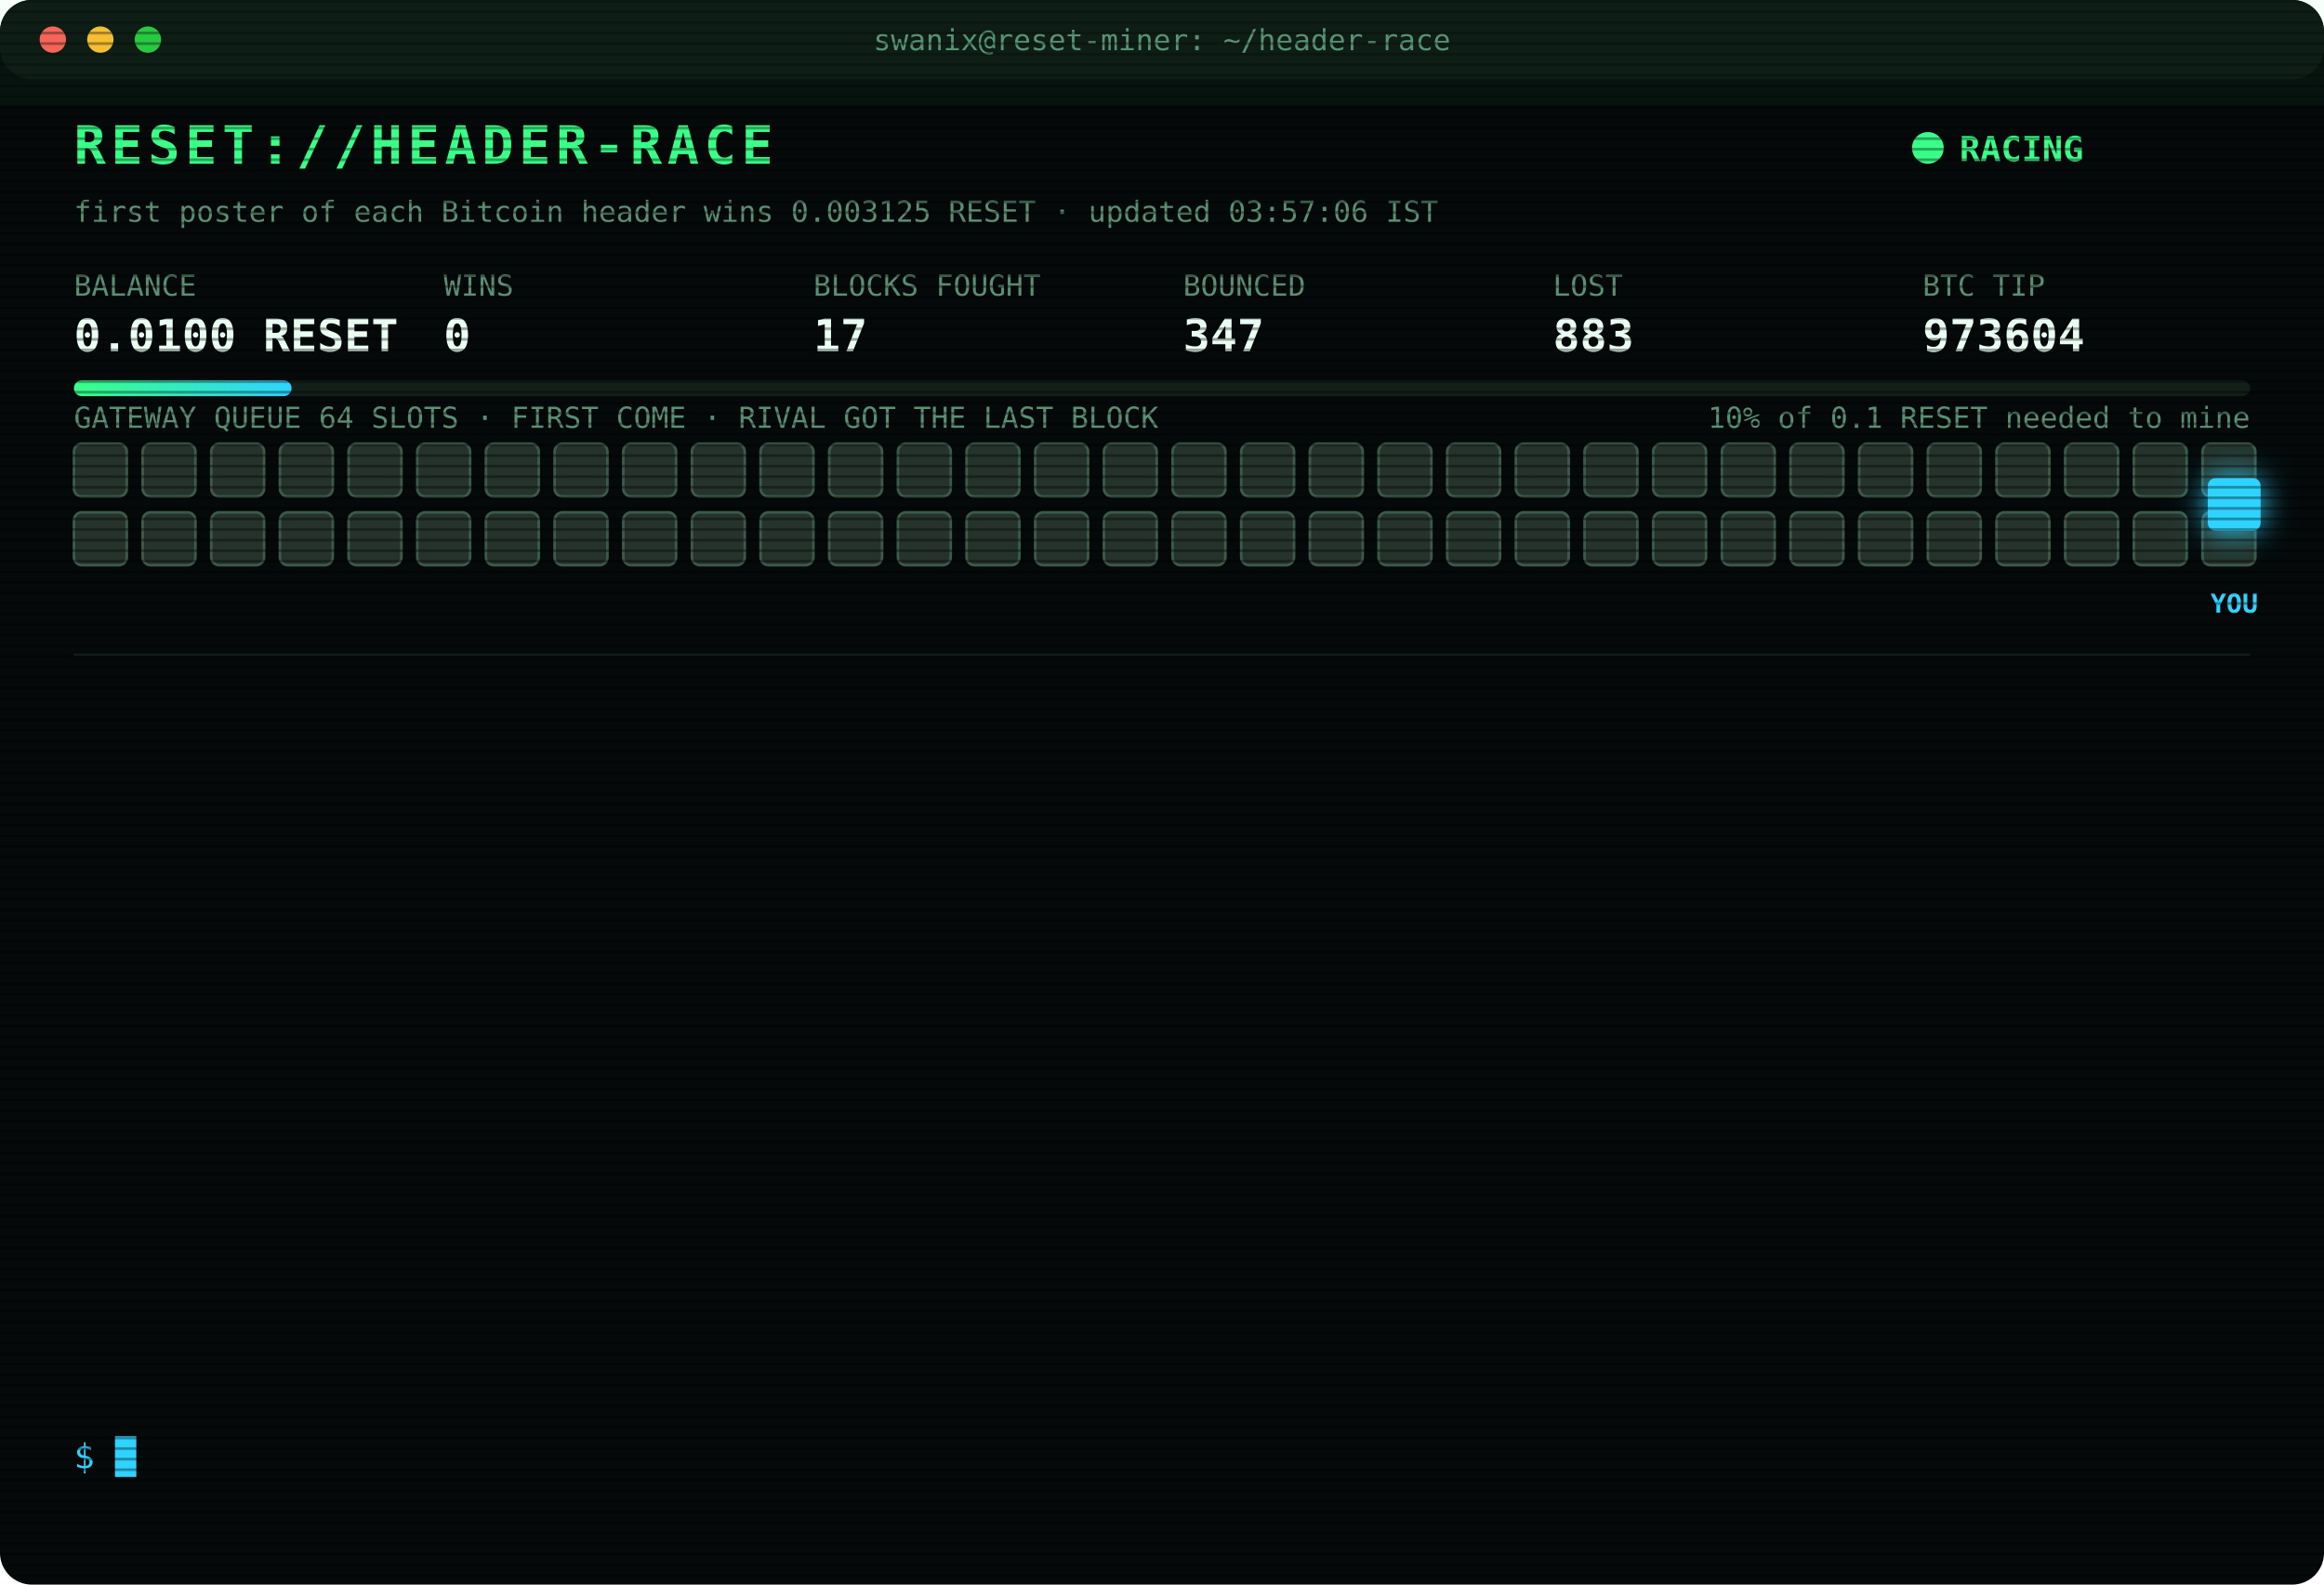
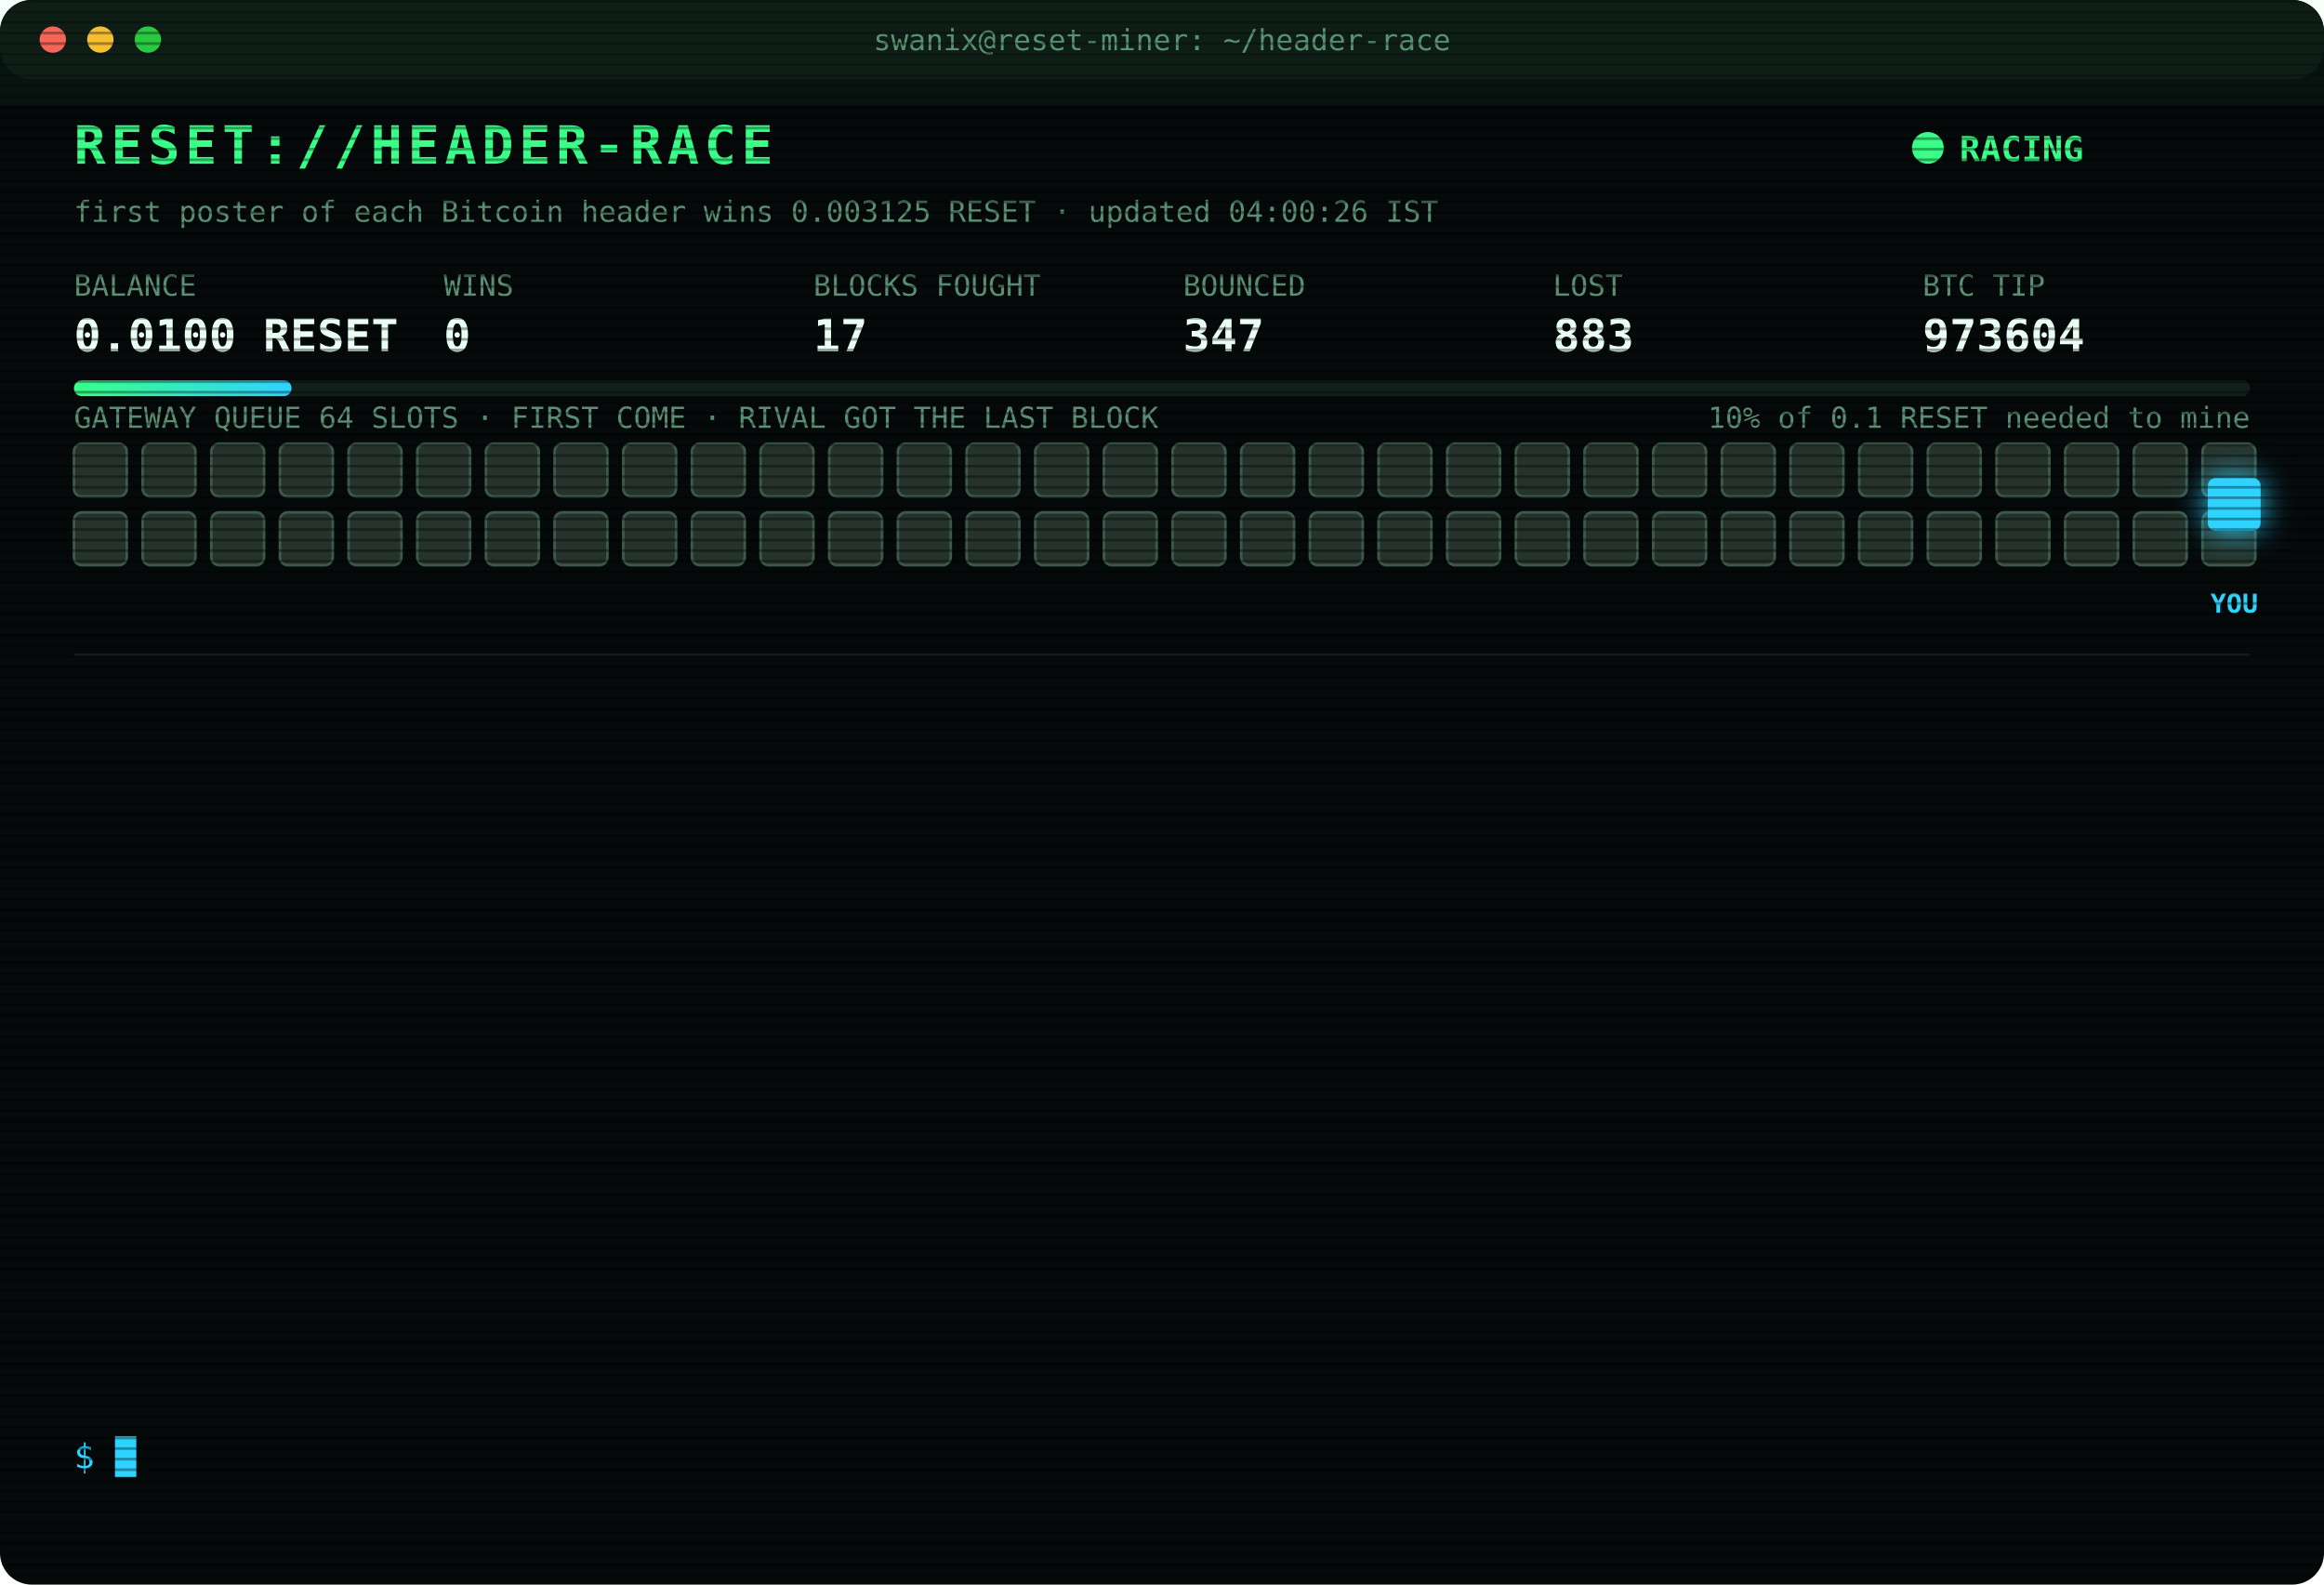
<svg xmlns="http://www.w3.org/2000/svg" width="880" height="600" viewBox="0 0 880 600" font-family="ui-monospace,SFMono-Regular,Menlo,Consolas,monospace">
  <style>
text{font-size:13px;fill:#7CFFB2}
.title{font-size:20px;font-weight:700;fill:#39FF88;letter-spacing:2px;animation:glitch 3s infinite steps(1)}
.sub{fill:#2fd3ff}.k{fill:#5a8f73;font-size:11px}.v{font-size:17px;font-weight:700;fill:#eafff3}
.ts{fill:#3f6b56}.boot{fill:#2fd3ff}.dim{fill:#5a8f73}.bad{fill:#ff4d6d}.warn{fill:#ffd23f}.mag{fill:#ff5cf0}.win{fill:#39FF88;font-weight:700}
.tag{font-size:10px;fill:#2fd3ff;font-weight:700}
.rival{fill:#26332c;stroke:#3c5a49;animation:jam 1.2s infinite alternate}
.idle{fill:#141c18;stroke:#22302a;animation:breathe 4s infinite}
.me{fill:#2fd3ff;filter:drop-shadow(0 0 6px #2fd3ff)}
.hover{animation:nudge 1.1s infinite ease-in-out}.bounce{animation:kick 1.4s infinite}
.ln{opacity:0;animation:in .4s forwards}
.cur{animation:blink 1s infinite steps(1)}
.scan{animation:scan 6s infinite linear}
.led{animation:blink 1.4s infinite}
@keyframes in{from{opacity:0;transform:translateX(-6px)}to{opacity:1;transform:none}}
@keyframes blink{50%{opacity:0}}
@keyframes jam{to{fill:#33463b}}
@keyframes breathe{50%{opacity:.4}}
@keyframes nudge{50%{transform:translateX(-10px)}}
@keyframes kick{0%,100%{transform:none}30%{transform:translateX(-14px)}55%{transform:translateX(10px) translateY(-6px)}}
@keyframes glitch{0%,92%{transform:none}93%{transform:translateX(2px);fill:#ff4d6d}95%{transform:translateX(-2px);fill:#2fd3ff}97%{transform:none}}
@keyframes scan{from{transform:translateY(-40px)}to{transform:translateY(600px)}}
</style>
  <defs>
    <pattern id="sl" width="4" height="4" patternUnits="userSpaceOnUse">
      <rect width="4" height="1" fill="#000" opacity=".35" />
    </pattern>
    <linearGradient id="bar">
      <stop offset="0" stop-color="#39FF88" />
      <stop offset="1" stop-color="#2fd3ff" />
    </linearGradient>
  </defs>
  <rect width="880" height="600" rx="12" fill="#05090a" />
  <rect width="880" height="30" rx="12" fill="#0d1512" />
  <circle cx="20" cy="15" r="5" fill="#ff5f57" />
  <circle cx="38" cy="15" r="5" fill="#febc2e" />
  <circle cx="56" cy="15" r="5" fill="#28c840" />
  <text x="440" y="19" text-anchor="middle" class="k">swanix@reset-miner: ~/header-race</text>
  <text x="28" y="62" class="title">RESET://HEADER-RACE</text>
  <circle class="led" cx="730" cy="56" r="6" fill="#39FF88" />
  <text x="742" y="61" class="win">RACING</text>
-   <text x="28" y="84" class="k">first poster of each Bitcoin header wins 0.003125 RESET · updated 03:57:06 IST</text>
+   <text x="28" y="84" class="k">first poster of each Bitcoin header wins 0.003125 RESET · updated 04:00:26 IST</text>
  <text x="28" y="112" class="k">BALANCE</text>
  <text x="28" y="133" class="v">0.0100 RESET</text>
  <text x="168" y="112" class="k">WINS</text>
  <text x="168" y="133" class="v">0</text>
  <text x="308" y="112" class="k">BLOCKS FOUGHT</text>
  <text x="308" y="133" class="v">17</text>
  <text x="448" y="112" class="k">BOUNCED</text>
  <text x="448" y="133" class="v">347</text>
  <text x="588" y="112" class="k">LOST</text>
  <text x="588" y="133" class="v">883</text>
  <text x="728" y="112" class="k">BTC TIP</text>
  <text x="728" y="133" class="v">973604</text>
  <rect x="28" y="144" width="824" height="6" rx="3" fill="#13201a" />
  <rect x="28" y="144" width="82.4" height="6" rx="3" fill="url(#bar)" />
  <text x="852" y="162" text-anchor="end" class="k">10% of 0.1 RESET needed to mine</text>
  <text x="28" y="162" class="k">GATEWAY QUEUE 64 SLOTS · FIRST COME · RIVAL GOT THE LAST BLOCK</text>
  <rect class="rival" x="28" y="168" width="20" height="20" rx="3" style="animation-delay:0.00s" />
  <rect class="rival" x="54" y="168" width="20" height="20" rx="3" style="animation-delay:0.05s" />
  <rect class="rival" x="80" y="168" width="20" height="20" rx="3" style="animation-delay:0.10s" />
  <rect class="rival" x="106" y="168" width="20" height="20" rx="3" style="animation-delay:0.15s" />
  <rect class="rival" x="132" y="168" width="20" height="20" rx="3" style="animation-delay:0.20s" />
  <rect class="rival" x="158" y="168" width="20" height="20" rx="3" style="animation-delay:0.25s" />
  <rect class="rival" x="184" y="168" width="20" height="20" rx="3" style="animation-delay:0.30s" />
  <rect class="rival" x="210" y="168" width="20" height="20" rx="3" style="animation-delay:0.35s" />
  <rect class="rival" x="236" y="168" width="20" height="20" rx="3" style="animation-delay:0.40s" />
  <rect class="rival" x="262" y="168" width="20" height="20" rx="3" style="animation-delay:0.45s" />
  <rect class="rival" x="288" y="168" width="20" height="20" rx="3" style="animation-delay:0.50s" />
  <rect class="rival" x="314" y="168" width="20" height="20" rx="3" style="animation-delay:0.55s" />
  <rect class="rival" x="340" y="168" width="20" height="20" rx="3" style="animation-delay:0.60s" />
  <rect class="rival" x="366" y="168" width="20" height="20" rx="3" style="animation-delay:0.65s" />
  <rect class="rival" x="392" y="168" width="20" height="20" rx="3" style="animation-delay:0.70s" />
  <rect class="rival" x="418" y="168" width="20" height="20" rx="3" style="animation-delay:0.75s" />
  <rect class="rival" x="444" y="168" width="20" height="20" rx="3" style="animation-delay:0.80s" />
  <rect class="rival" x="470" y="168" width="20" height="20" rx="3" style="animation-delay:0.85s" />
  <rect class="rival" x="496" y="168" width="20" height="20" rx="3" style="animation-delay:0.90s" />
  <rect class="rival" x="522" y="168" width="20" height="20" rx="3" style="animation-delay:0.95s" />
  <rect class="rival" x="548" y="168" width="20" height="20" rx="3" style="animation-delay:1.00s" />
  <rect class="rival" x="574" y="168" width="20" height="20" rx="3" style="animation-delay:1.05s" />
  <rect class="rival" x="600" y="168" width="20" height="20" rx="3" style="animation-delay:1.10s" />
  <rect class="rival" x="626" y="168" width="20" height="20" rx="3" style="animation-delay:1.15s" />
  <rect class="rival" x="652" y="168" width="20" height="20" rx="3" style="animation-delay:1.20s" />
  <rect class="rival" x="678" y="168" width="20" height="20" rx="3" style="animation-delay:1.25s" />
  <rect class="rival" x="704" y="168" width="20" height="20" rx="3" style="animation-delay:1.30s" />
  <rect class="rival" x="730" y="168" width="20" height="20" rx="3" style="animation-delay:1.35s" />
  <rect class="rival" x="756" y="168" width="20" height="20" rx="3" style="animation-delay:1.40s" />
  <rect class="rival" x="782" y="168" width="20" height="20" rx="3" style="animation-delay:1.45s" />
  <rect class="rival" x="808" y="168" width="20" height="20" rx="3" style="animation-delay:1.50s" />
  <rect class="rival" x="834" y="168" width="20" height="20" rx="3" style="animation-delay:1.55s" />
  <rect class="rival" x="28" y="194" width="20" height="20" rx="3" style="animation-delay:1.60s" />
  <rect class="rival" x="54" y="194" width="20" height="20" rx="3" style="animation-delay:1.65s" />
  <rect class="rival" x="80" y="194" width="20" height="20" rx="3" style="animation-delay:1.70s" />
  <rect class="rival" x="106" y="194" width="20" height="20" rx="3" style="animation-delay:1.75s" />
  <rect class="rival" x="132" y="194" width="20" height="20" rx="3" style="animation-delay:1.80s" />
  <rect class="rival" x="158" y="194" width="20" height="20" rx="3" style="animation-delay:1.85s" />
  <rect class="rival" x="184" y="194" width="20" height="20" rx="3" style="animation-delay:1.90s" />
  <rect class="rival" x="210" y="194" width="20" height="20" rx="3" style="animation-delay:1.95s" />
  <rect class="rival" x="236" y="194" width="20" height="20" rx="3" style="animation-delay:2.00s" />
  <rect class="rival" x="262" y="194" width="20" height="20" rx="3" style="animation-delay:2.05s" />
  <rect class="rival" x="288" y="194" width="20" height="20" rx="3" style="animation-delay:2.10s" />
  <rect class="rival" x="314" y="194" width="20" height="20" rx="3" style="animation-delay:2.15s" />
  <rect class="rival" x="340" y="194" width="20" height="20" rx="3" style="animation-delay:2.20s" />
  <rect class="rival" x="366" y="194" width="20" height="20" rx="3" style="animation-delay:2.25s" />
  <rect class="rival" x="392" y="194" width="20" height="20" rx="3" style="animation-delay:2.30s" />
  <rect class="rival" x="418" y="194" width="20" height="20" rx="3" style="animation-delay:2.35s" />
  <rect class="rival" x="444" y="194" width="20" height="20" rx="3" style="animation-delay:2.40s" />
  <rect class="rival" x="470" y="194" width="20" height="20" rx="3" style="animation-delay:2.45s" />
  <rect class="rival" x="496" y="194" width="20" height="20" rx="3" style="animation-delay:2.50s" />
  <rect class="rival" x="522" y="194" width="20" height="20" rx="3" style="animation-delay:2.55s" />
  <rect class="rival" x="548" y="194" width="20" height="20" rx="3" style="animation-delay:2.60s" />
  <rect class="rival" x="574" y="194" width="20" height="20" rx="3" style="animation-delay:2.65s" />
  <rect class="rival" x="600" y="194" width="20" height="20" rx="3" style="animation-delay:2.70s" />
  <rect class="rival" x="626" y="194" width="20" height="20" rx="3" style="animation-delay:2.75s" />
  <rect class="rival" x="652" y="194" width="20" height="20" rx="3" style="animation-delay:2.80s" />
  <rect class="rival" x="678" y="194" width="20" height="20" rx="3" style="animation-delay:2.85s" />
  <rect class="rival" x="704" y="194" width="20" height="20" rx="3" style="animation-delay:2.90s" />
  <rect class="rival" x="730" y="194" width="20" height="20" rx="3" style="animation-delay:2.95s" />
  <rect class="rival" x="756" y="194" width="20" height="20" rx="3" style="animation-delay:3.00s" />
  <rect class="rival" x="782" y="194" width="20" height="20" rx="3" style="animation-delay:3.05s" />
  <rect class="rival" x="808" y="194" width="20" height="20" rx="3" style="animation-delay:3.10s" />
  <rect class="rival" x="834" y="194" width="20" height="20" rx="3" style="animation-delay:3.15s" />
  <g class="hover">
    <rect class="me" x="836" y="181" width="20" height="20" rx="3" />
    <text class="tag" x="846" y="232" text-anchor="middle">YOU</text>
  </g>
  <line x1="28" x2="852" y1="248" y2="248" stroke="#13201a" />
  <g class="ln" style="animation-delay:0.40s">
    <text x="28" y="270" class="ts">03:33:10</text>
    <text x="104" y="270" class="bad">[LOST] #973602 taken by a rival miner</text>
  </g>
  <g class="ln" style="animation-delay:0.65s">
    <text x="28" y="292" class="ts">03:35:43</text>
    <text x="104" y="292" class="bad">[GATEWAY DOWN] no response · 990ms</text>
  </g>
  <g class="ln" style="animation-delay:0.90s">
    <text x="28" y="314" class="ts">03:35:44</text>
    <text x="104" y="314" class="bad">[GATEWAY DOWN] no response · 806ms</text>
  </g>
  <g class="ln" style="animation-delay:1.15s">
    <text x="28" y="336" class="ts">03:35:45</text>
    <text x="104" y="336" class="bad">[GATEWAY DOWN] no response · 628ms</text>
  </g>
  <g class="ln" style="animation-delay:1.40s">
    <text x="28" y="358" class="ts">03:35:46</text>
    <text x="104" y="358" class="bad">[GATEWAY DOWN] no response · 628ms</text>
  </g>
  <g class="ln" style="animation-delay:1.65s">
    <text x="28" y="380" class="ts">03:35:48</text>
    <text x="104" y="380" class="bad">[GATEWAY DOWN] no response · 944ms</text>
  </g>
  <g class="ln" style="animation-delay:1.90s">
    <text x="28" y="402" class="ts">03:35:49</text>
    <text x="104" y="402" class="bad">[GATEWAY DOWN] no response · 608ms</text>
  </g>
  <g class="ln" style="animation-delay:2.15s">
    <text x="28" y="424" class="ts">03:35:50</text>
    <text x="104" y="424" class="bad">[GATEWAY DOWN] no response · 807ms</text>
  </g>
  <g class="ln" style="animation-delay:2.40s">
    <text x="28" y="446" class="ts">03:35:51</text>
    <text x="104" y="446" class="bad">[GATEWAY DOWN] no response · 537ms</text>
  </g>
  <g class="ln" style="animation-delay:2.65s">
    <text x="28" y="468" class="ts">03:35:52</text>
    <text x="104" y="468" class="bad">[GATEWAY DOWN] no response · 967ms</text>
  </g>
  <g class="ln" style="animation-delay:2.90s">
    <text x="28" y="490" class="ts">03:35:53</text>
    <text x="104" y="490" class="bad">[GATEWAY DOWN] no response · 816ms</text>
  </g>
  <g class="ln" style="animation-delay:3.15s">
    <text x="28" y="512" class="ts">03:35:57</text>
    <text x="104" y="512" class="bad">[LOST] #973603 taken by a rival miner</text>
  </g>
  <g class="ln" style="animation-delay:3.40s">
    <text x="28" y="534" class="ts">03:57:06</text>
    <text x="104" y="534" class="bad">[LOST] #973604 taken by a rival miner</text>
  </g>
  <text x="28" y="556" class="sub">$ <tspan class="cur">█</tspan>
  </text>
  <rect width="880" height="600" rx="12" fill="url(#sl)" pointer-events="none" />
  <rect class="scan" width="880" height="40" fill="#39FF88" opacity=".04" />
</svg>
